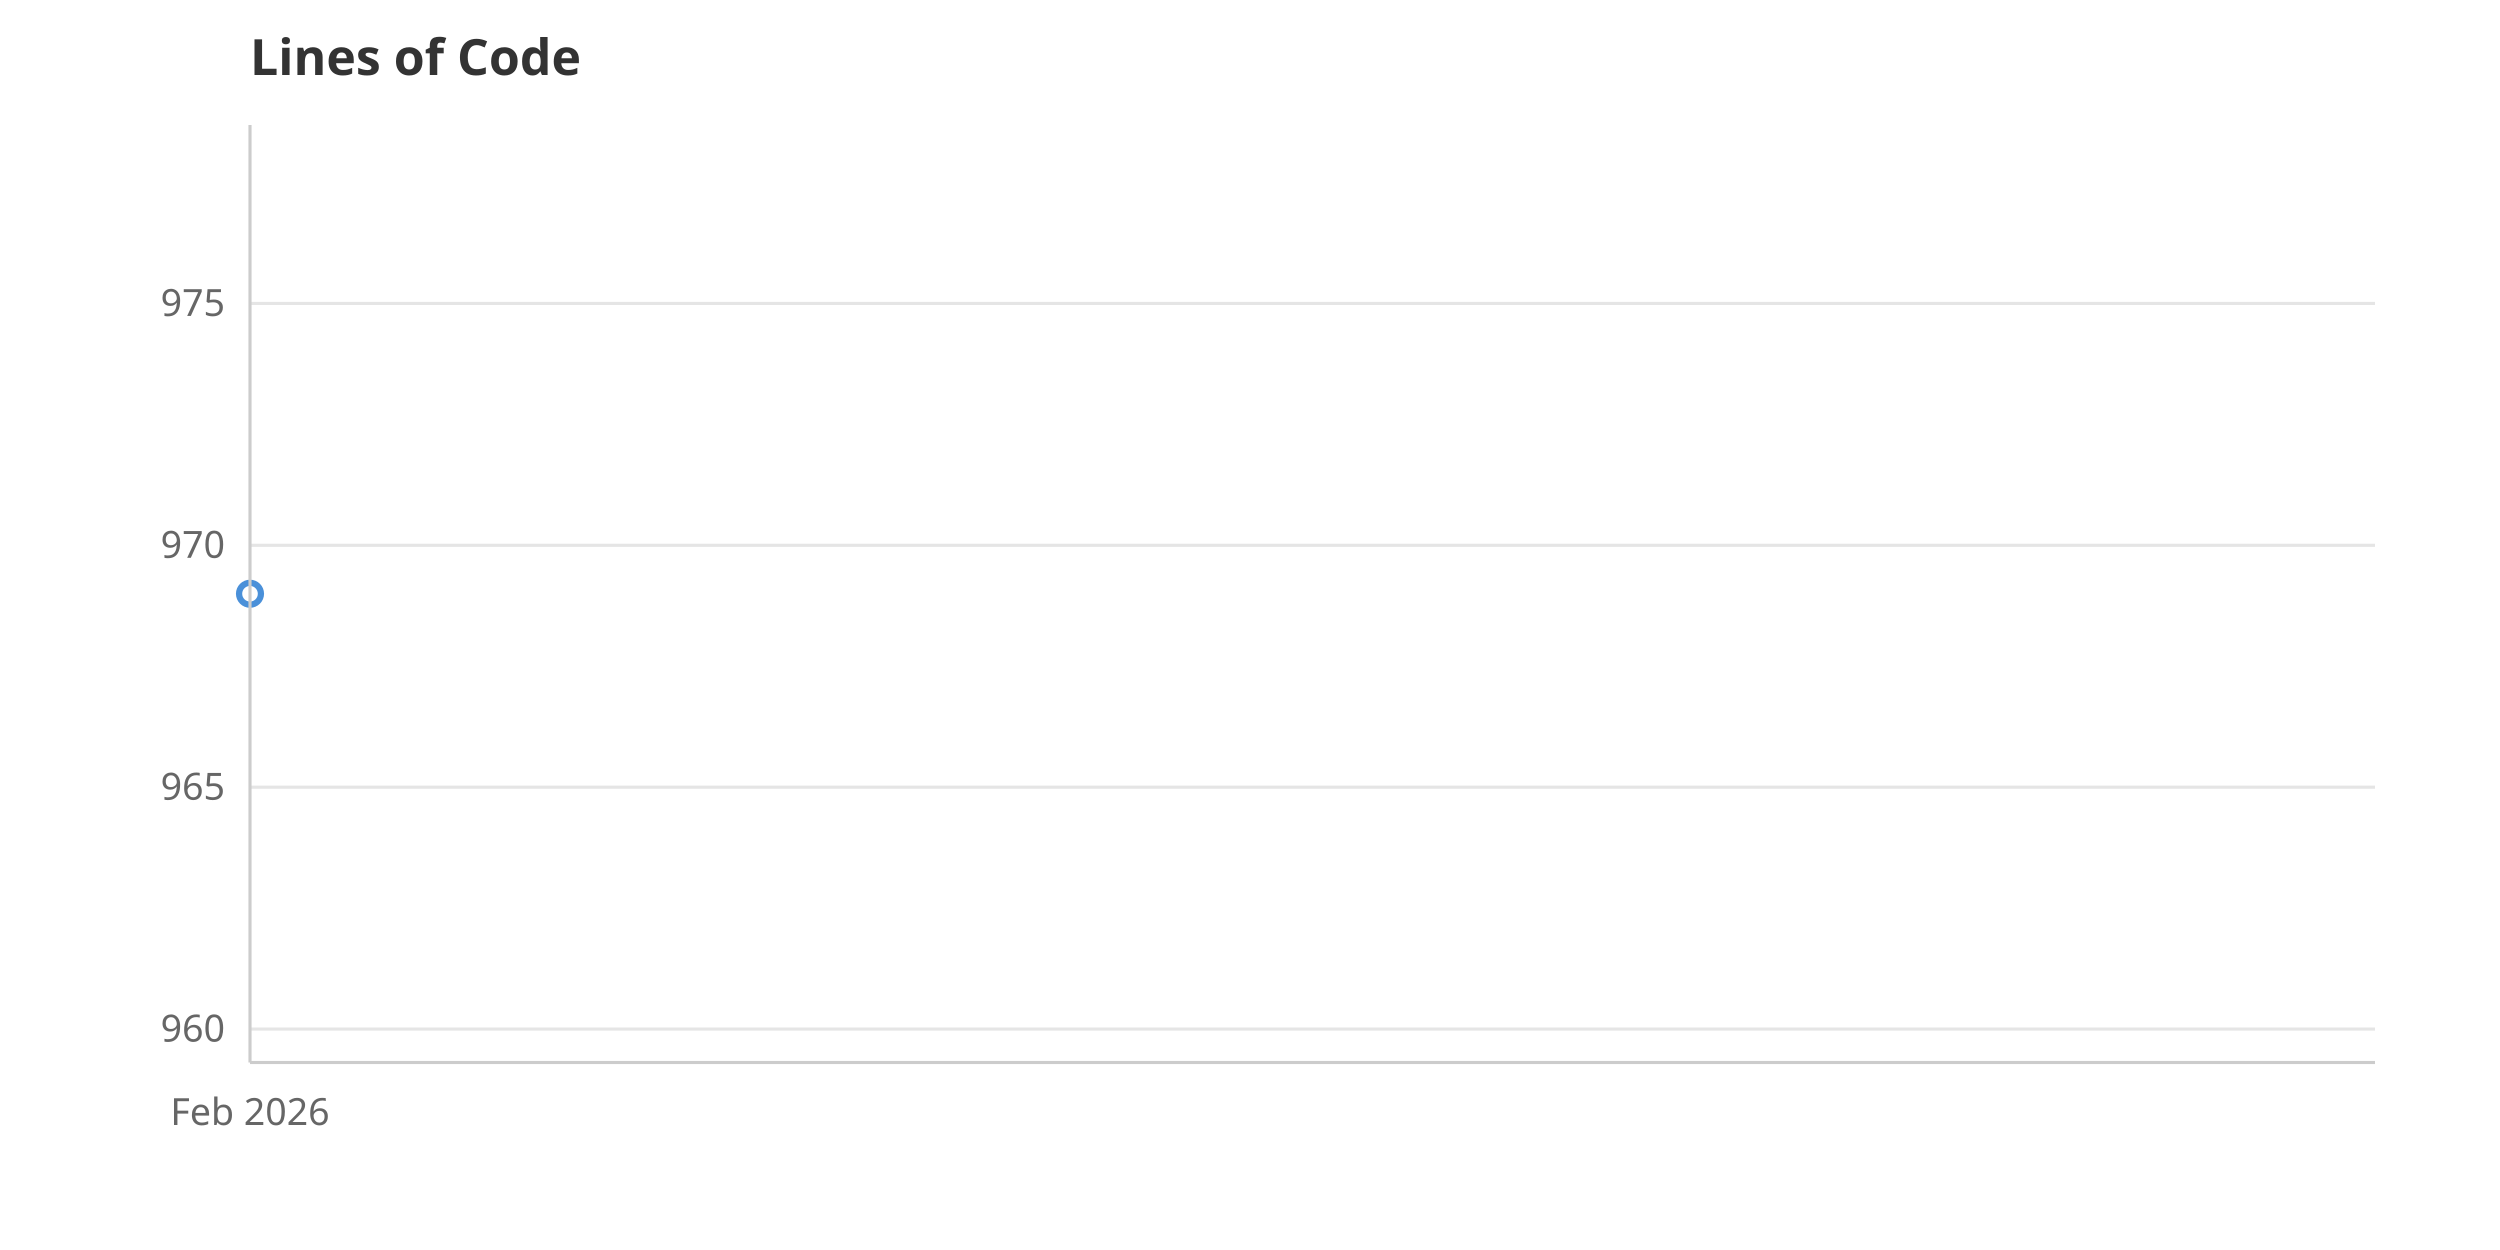
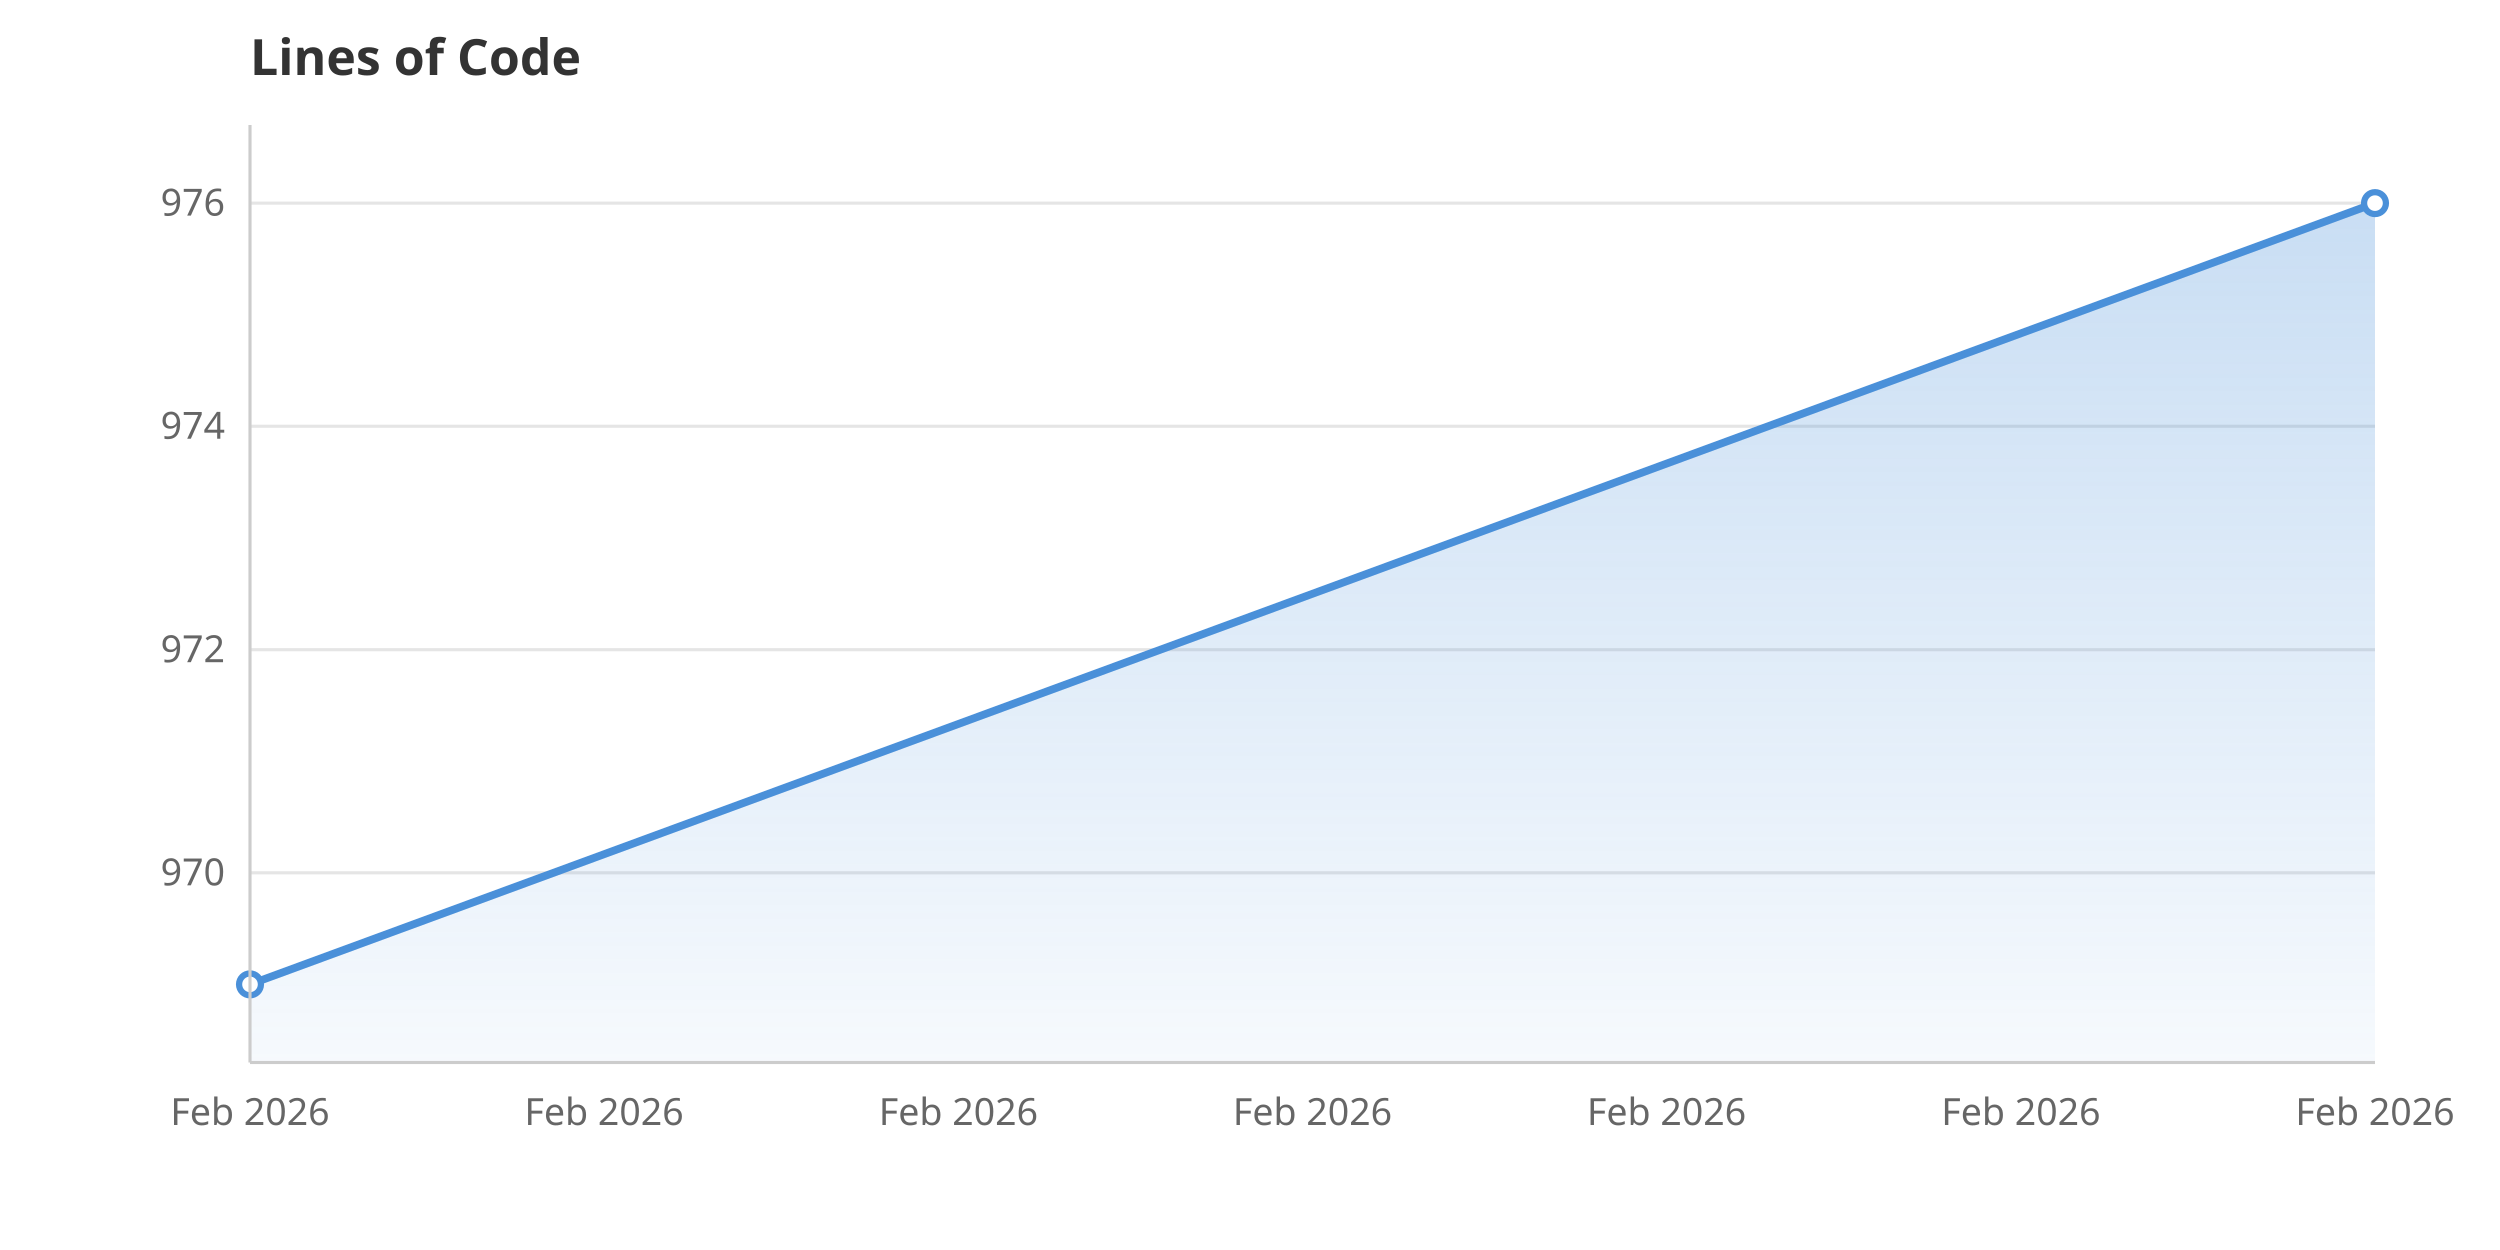
<svg xmlns="http://www.w3.org/2000/svg" viewBox="0 0 800 400" width="800" height="400">
  <rect width="800" height="400" fill="white" />
  <defs>
    <linearGradient id="areaGrad" x1="0" y1="0" x2="0" y2="1">
      <stop offset="0%" stop-color="#4A90D9" stop-opacity="0.3" />
      <stop offset="100%" stop-color="#4A90D9" stop-opacity="0.05" />
    </linearGradient>
  </defs>
-   <line x1="80" y1="329.3" x2="760" y2="329.3" stroke="#E5E5E5" stroke-width="1" />
-   <text x="72" y="333.3" text-anchor="end" font-family="system-ui, sans-serif" font-size="12" fill="#666">960</text>
-   <line x1="80" y1="251.9" x2="760" y2="251.9" stroke="#E5E5E5" stroke-width="1" />
-   <text x="72" y="255.9" text-anchor="end" font-family="system-ui, sans-serif" font-size="12" fill="#666">965</text>
-   <line x1="80" y1="174.5" x2="760" y2="174.5" stroke="#E5E5E5" stroke-width="1" />
-   <text x="72" y="178.5" text-anchor="end" font-family="system-ui, sans-serif" font-size="12" fill="#666">970</text>
-   <line x1="80" y1="97.1" x2="760" y2="97.1" stroke="#E5E5E5" stroke-width="1" />
-   <text x="72" y="101.1" text-anchor="end" font-family="system-ui, sans-serif" font-size="12" fill="#666">975</text>
+   <line x1="80" y1="279.3" x2="760" y2="279.3" stroke="#E5E5E5" stroke-width="1" />
+   <text x="72" y="283.3" text-anchor="end" font-family="system-ui, sans-serif" font-size="12" fill="#666">970</text>
+   <line x1="80" y1="207.9" x2="760" y2="207.9" stroke="#E5E5E5" stroke-width="1" />
+   <text x="72" y="211.9" text-anchor="end" font-family="system-ui, sans-serif" font-size="12" fill="#666">972</text>
+   <line x1="80" y1="136.4" x2="760" y2="136.4" stroke="#E5E5E5" stroke-width="1" />
+   <text x="72" y="140.4" text-anchor="end" font-family="system-ui, sans-serif" font-size="12" fill="#666">974</text>
+   <line x1="80" y1="65.0" x2="760" y2="65.0" stroke="#E5E5E5" stroke-width="1" />
+   <text x="72" y="69.0" text-anchor="end" font-family="system-ui, sans-serif" font-size="12" fill="#666">976</text>
  <text x="80.0" y="360" text-anchor="middle" font-family="system-ui, sans-serif" font-size="12" fill="#666">Feb 2026</text>
-   <path d="M80.0,190.0" fill="none" stroke="#4A90D9" stroke-width="2.5" stroke-linejoin="round" stroke-linecap="round" />
-   <circle cx="80.0" cy="190.0" r="3.5" fill="white" stroke="#4A90D9" stroke-width="2" />
+   <text x="193.3" y="360" text-anchor="middle" font-family="system-ui, sans-serif" font-size="12" fill="#666">Feb 2026</text>
+   <text x="306.7" y="360" text-anchor="middle" font-family="system-ui, sans-serif" font-size="12" fill="#666">Feb 2026</text>
+   <text x="420.0" y="360" text-anchor="middle" font-family="system-ui, sans-serif" font-size="12" fill="#666">Feb 2026</text>
+   <text x="533.3" y="360" text-anchor="middle" font-family="system-ui, sans-serif" font-size="12" fill="#666">Feb 2026</text>
+   <text x="646.7" y="360" text-anchor="middle" font-family="system-ui, sans-serif" font-size="12" fill="#666">Feb 2026</text>
+   <text x="760.0" y="360" text-anchor="middle" font-family="system-ui, sans-serif" font-size="12" fill="#666">Feb 2026</text>
+   <path d="M80.0,340.0 L80.0,315.0 L760.0,65.0 L760.0,340.0Z" fill="url(#areaGrad)" />
+   <path d="M80.0,315.0 L760.0,65.0" fill="none" stroke="#4A90D9" stroke-width="2.5" stroke-linejoin="round" stroke-linecap="round" />
+   <circle cx="80.0" cy="315.0" r="3.5" fill="white" stroke="#4A90D9" stroke-width="2" />
+   <circle cx="760.0" cy="65.0" r="3.5" fill="white" stroke="#4A90D9" stroke-width="2" />
  <text x="80" y="24" font-family="system-ui, sans-serif" font-size="16" font-weight="600" fill="#333">Lines of Code</text>
  <line x1="80" y1="40" x2="80" y2="340" stroke="#CCC" stroke-width="1" />
  <line x1="80" y1="340" x2="760" y2="340" stroke="#CCC" stroke-width="1" />
</svg>
